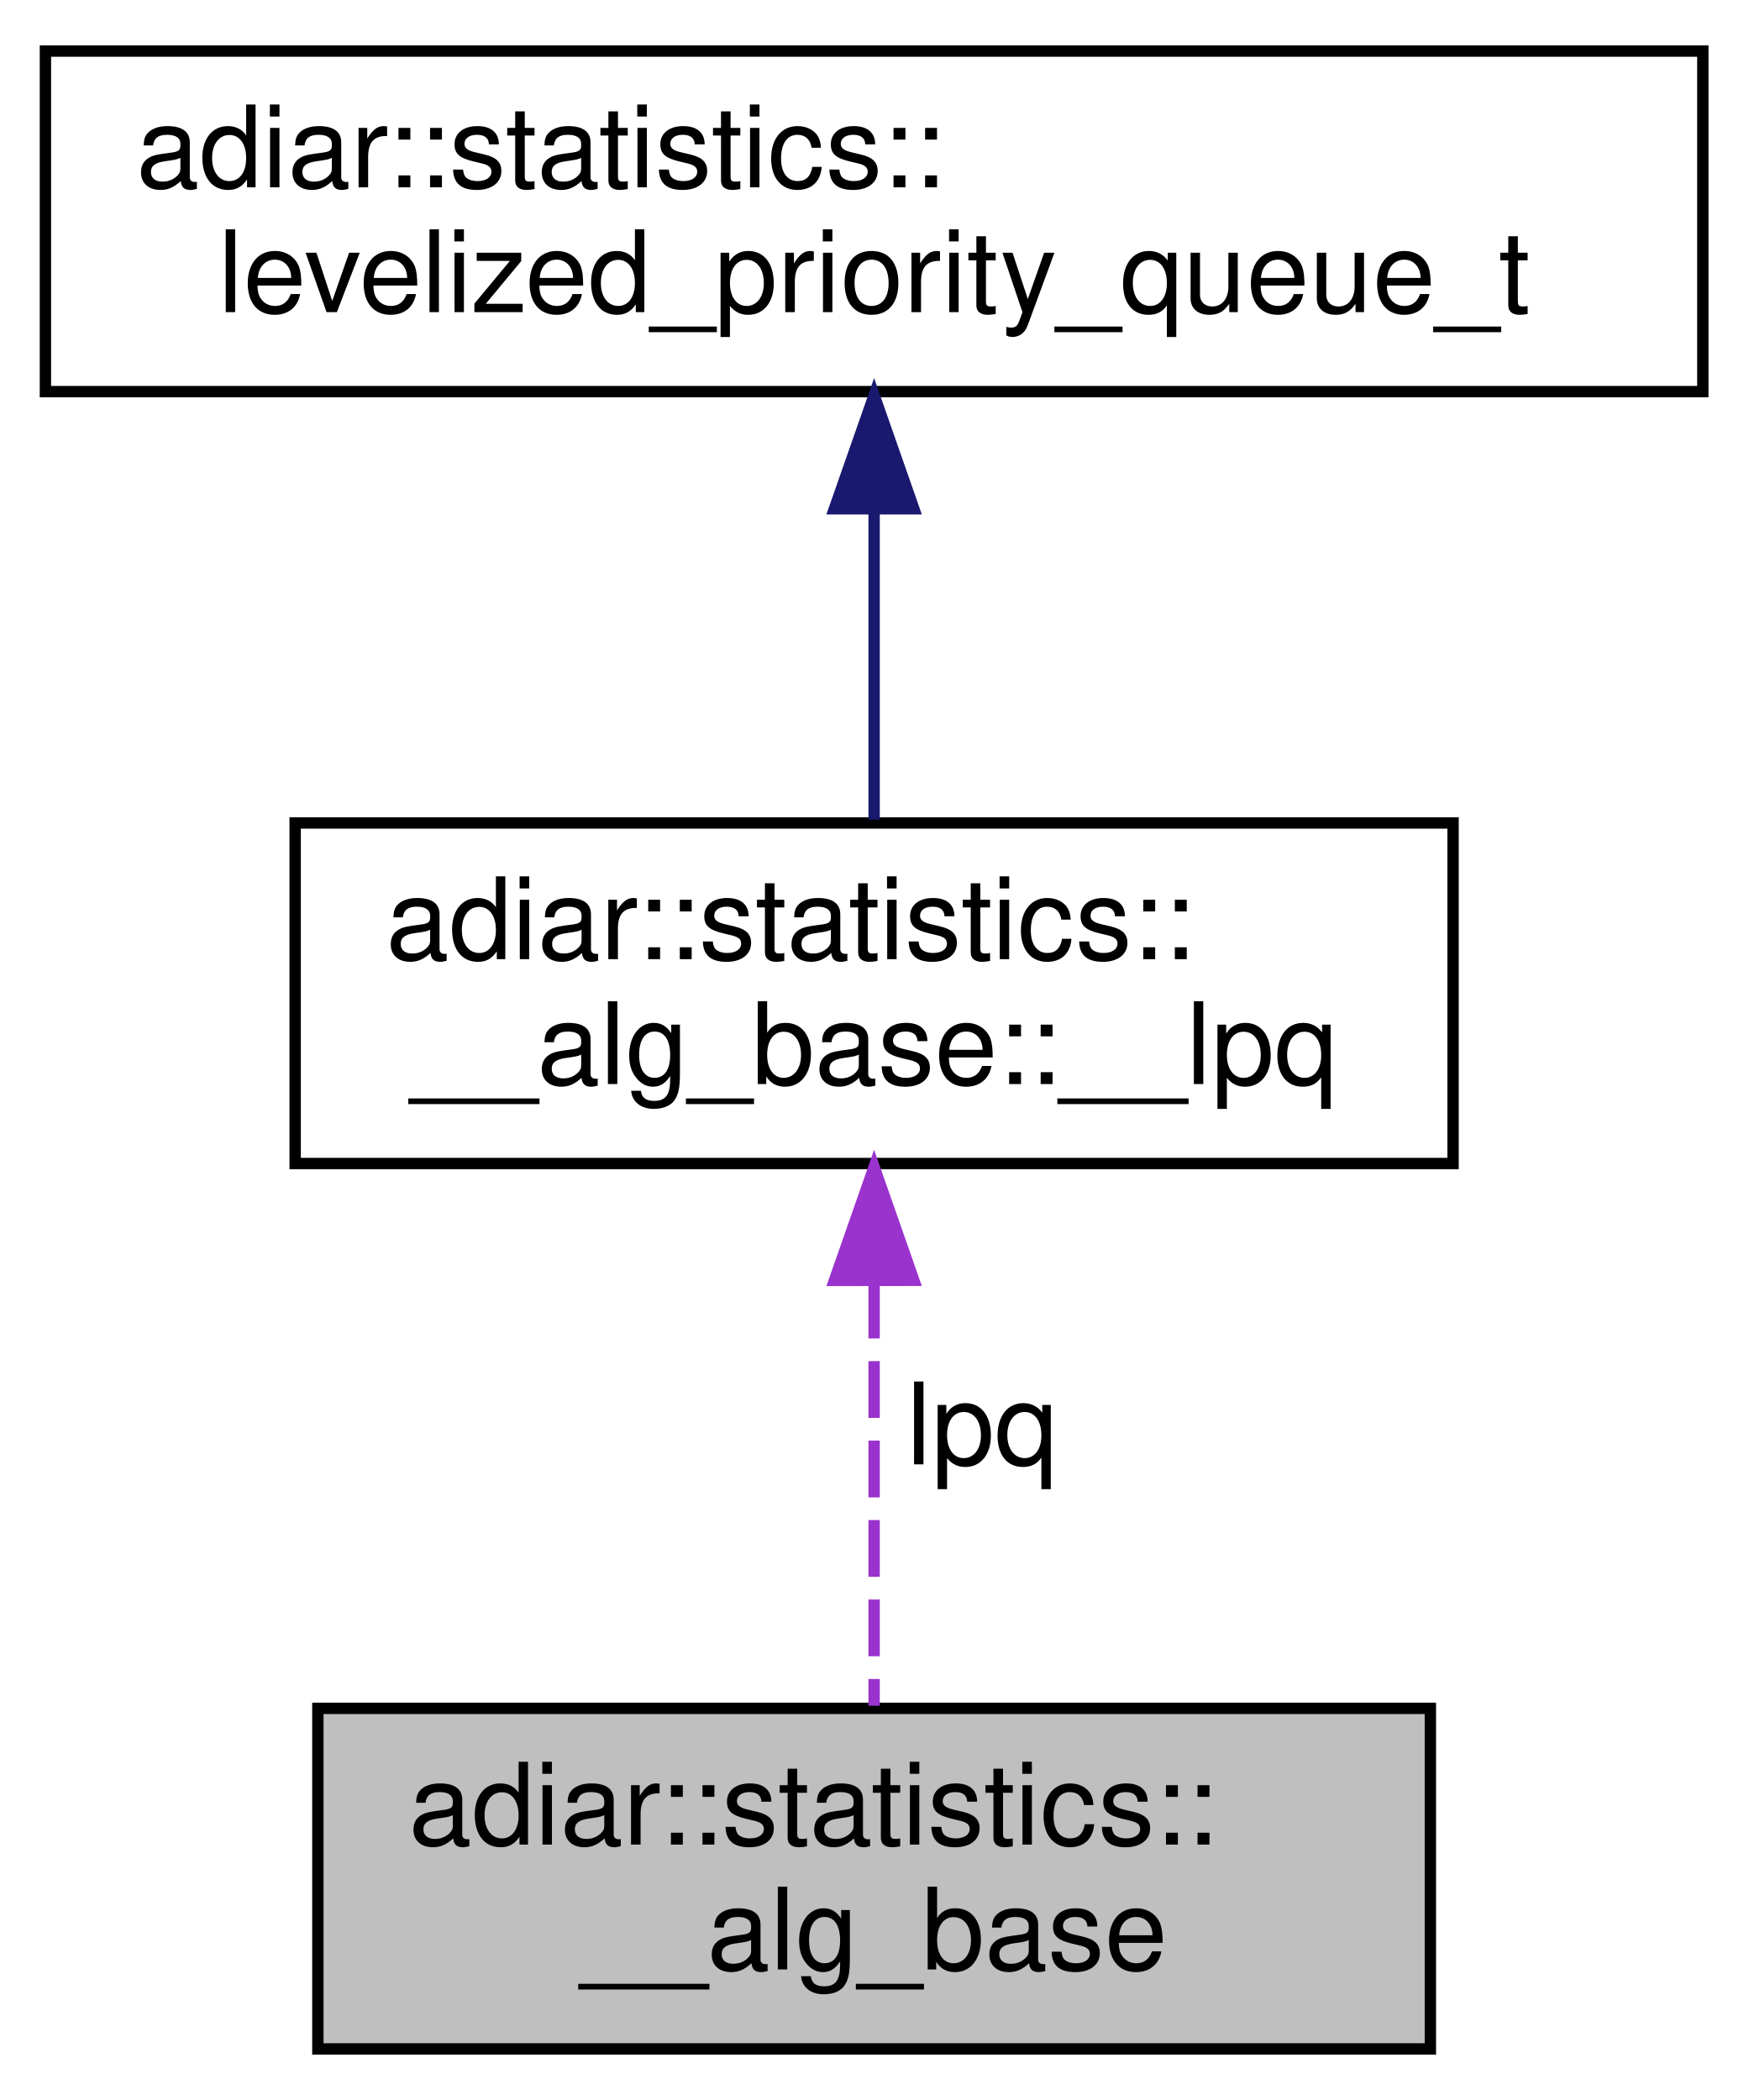
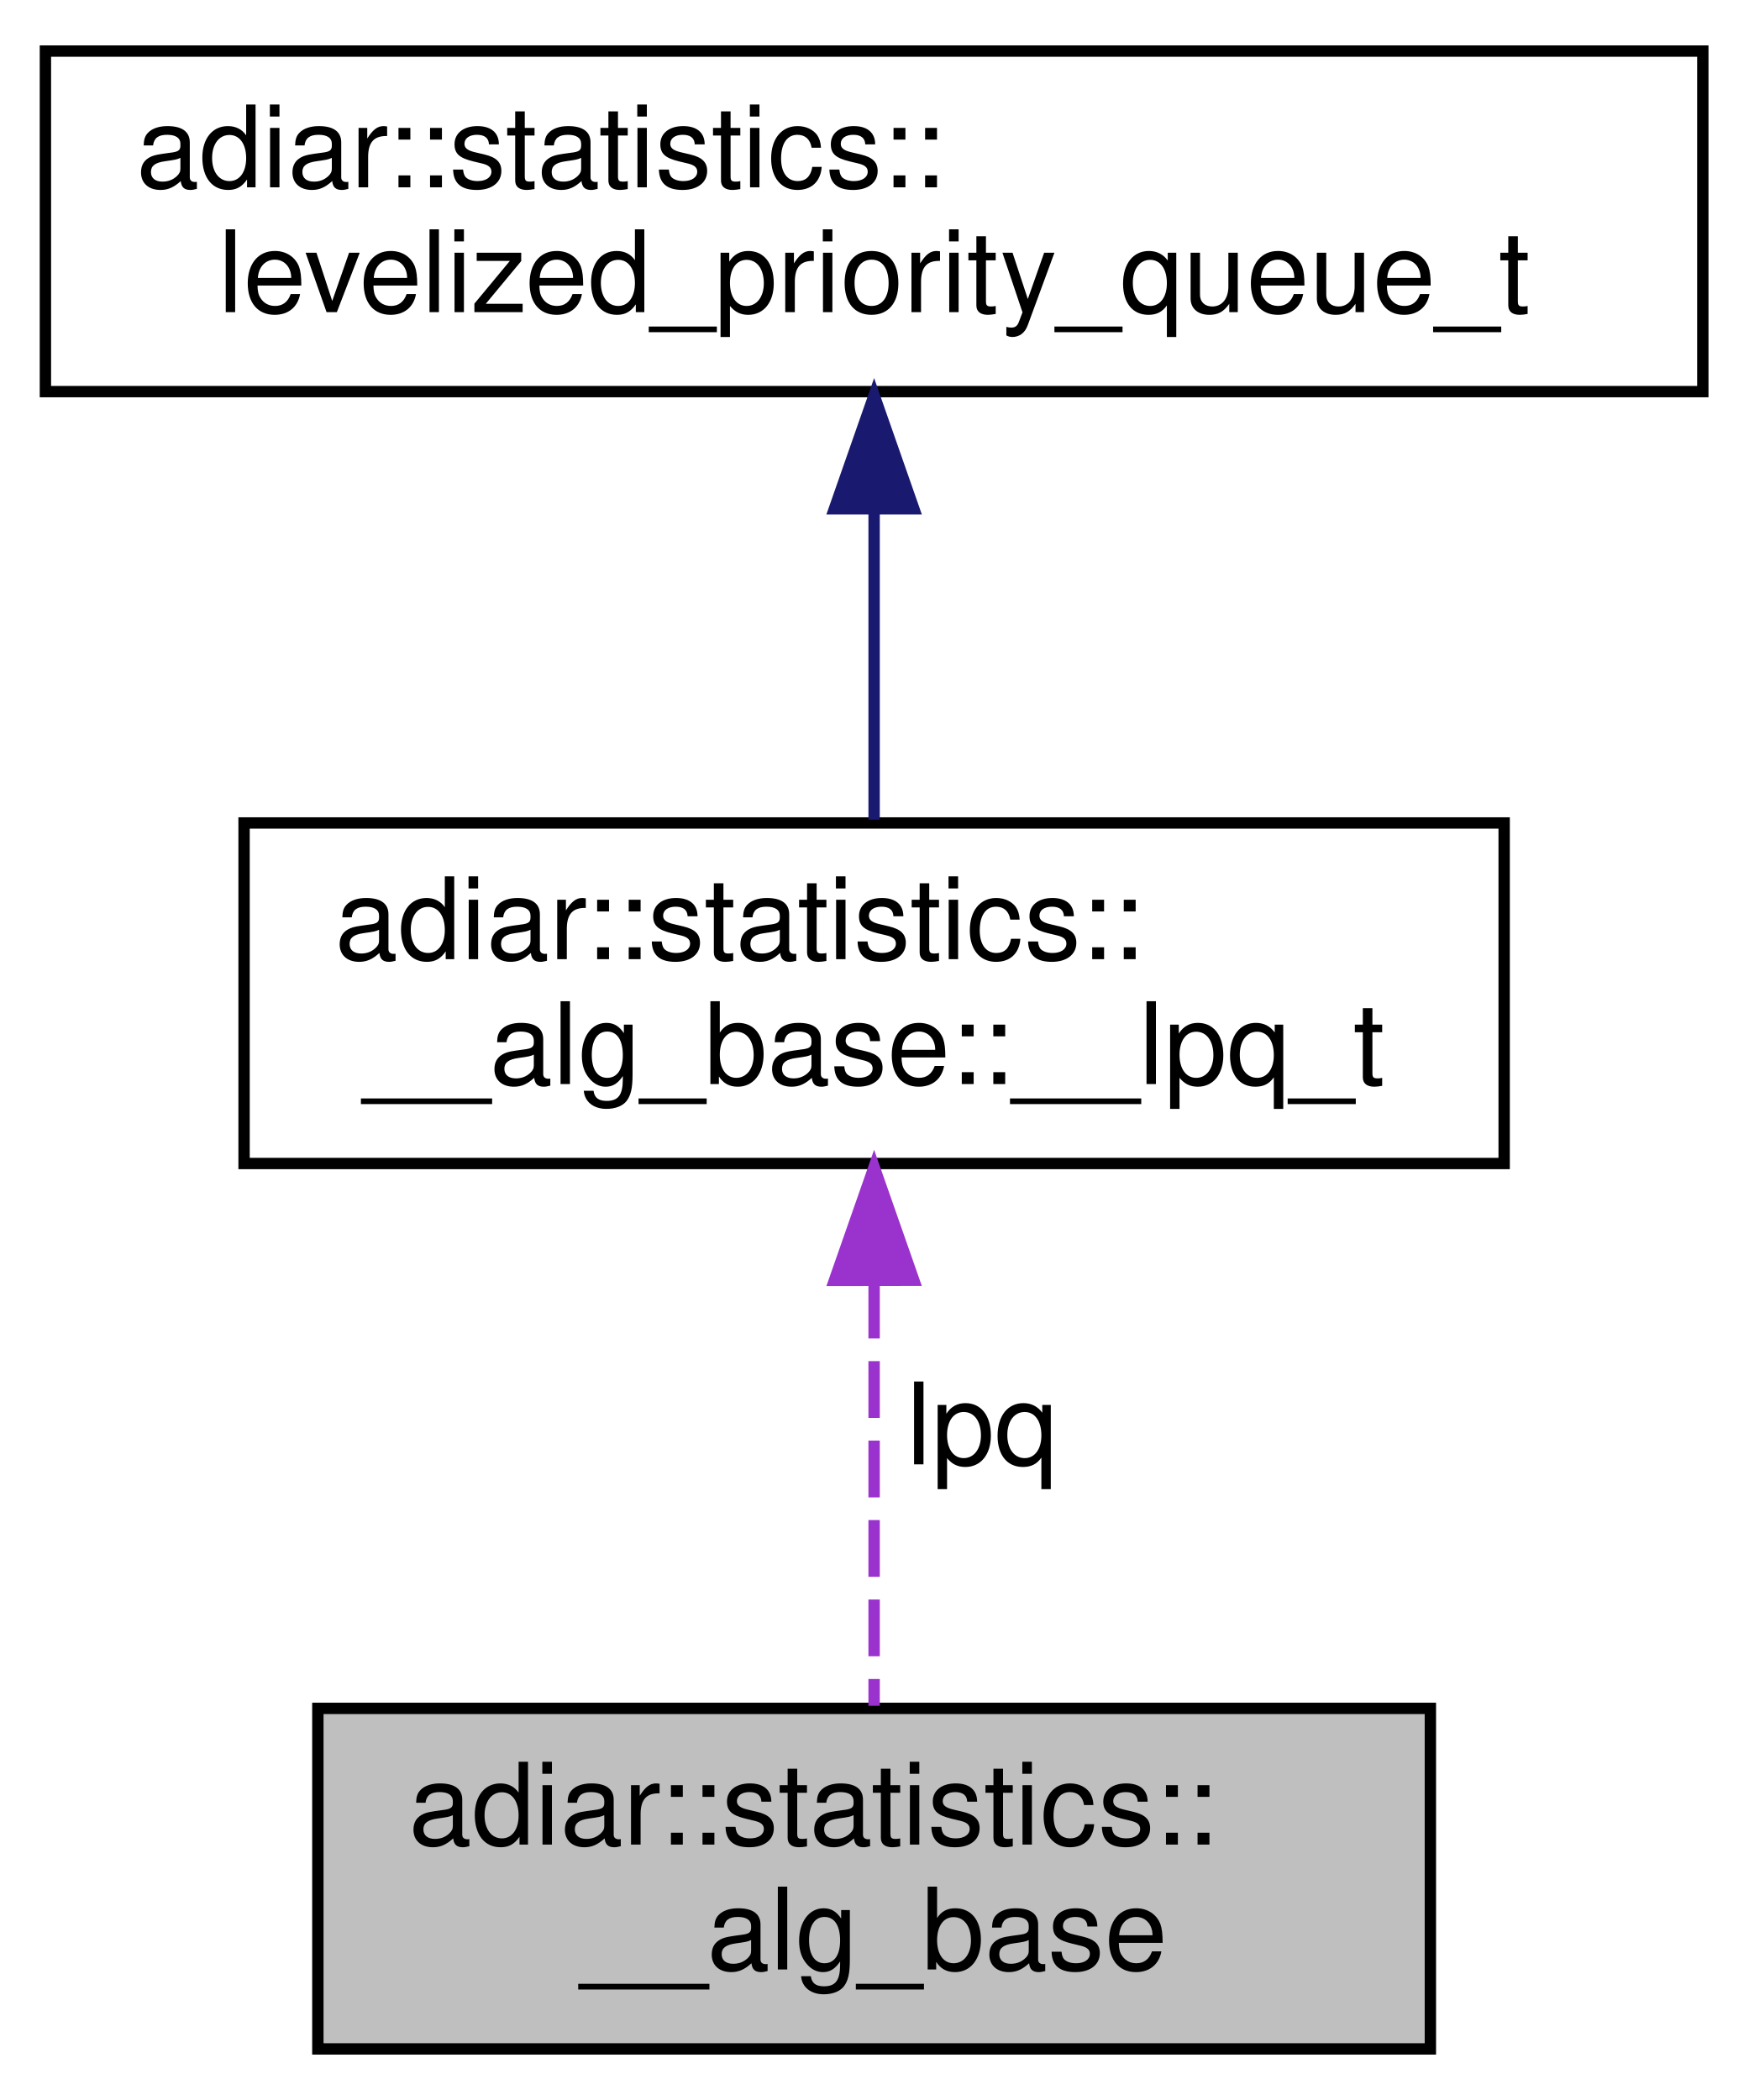
<svg xmlns="http://www.w3.org/2000/svg" xmlns:xlink="http://www.w3.org/1999/xlink" width="154pt" height="185pt" viewBox="0.00 0.00 154.00 185.00">
  <g id="graph0" class="graph" transform="scale(1 1) rotate(0) translate(4 181)">
    <g id="node1" class="node">
      <g id="a_node1">
        <a xlink:title="Common statistics for all algorithms.">
          <polygon fill="#bfbfbf" stroke="black" points="24,-0.5 24,-30.5 122,-30.5 122,-0.5 24,-0.5" />
          <text text-anchor="start" x="32" y="-18.5" font-family="Helvetica,sans-Serif" font-size="10.00">adiar::statistics::</text>
          <text text-anchor="middle" x="73" y="-7.5" font-family="Helvetica,sans-Serif" font-size="10.00">__alg_base</text>
        </a>
      </g>
    </g>
    <g id="node2" class="node">
      <g id="a_node2">
-         <a xlink:href="structadiar_1_1statistics_1_1____alg__base_1_1____lpq.html" target="_top" xlink:title="Type and usage of this algorithm's levelized priority queue.">
-           <polygon fill="none" stroke="black" points="22,-78.5 22,-108.5 124,-108.5 124,-78.5 22,-78.5" />
-           <text text-anchor="start" x="30" y="-96.5" font-family="Helvetica,sans-Serif" font-size="10.00">adiar::statistics::</text>
-           <text text-anchor="middle" x="73" y="-85.5" font-family="Helvetica,sans-Serif" font-size="10.00">__alg_base::__lpq</text>
+         <a xlink:href="structadiar_1_1statistics_1_1____alg__base_1_1____lpq__t.html" target="_top" xlink:title="Type and usage of this algorithm's levelized priority queue.">
+           <polygon fill="none" stroke="black" points="17.5,-78.5 17.5,-108.5 128.5,-108.5 128.5,-78.5 17.5,-78.5" />
+           <text text-anchor="start" x="25.5" y="-96.5" font-family="Helvetica,sans-Serif" font-size="10.00">adiar::statistics::</text>
+           <text text-anchor="middle" x="73" y="-85.5" font-family="Helvetica,sans-Serif" font-size="10.00">__alg_base::__lpq_t</text>
        </a>
      </g>
    </g>
    <g id="edge1" class="edge">
      <path fill="none" stroke="#9a32cd" stroke-dasharray="5,2" d="M73,-68.09C73,-55.76 73,-41.22 73,-30.73" />
      <polygon fill="#9a32cd" stroke="#9a32cd" points="69.5,-68.2 73,-78.2 76.5,-68.21 69.5,-68.2" />
      <text text-anchor="middle" x="82.5" y="-52" font-family="Helvetica,sans-Serif" font-size="10.00"> lpq</text>
    </g>
    <g id="node3" class="node">
      <g id="a_node3">
        <a xlink:href="structadiar_1_1statistics_1_1levelized__priority__queue__t.html" target="_top" xlink:title="Levelized Priority Queue statistics.">
          <polygon fill="none" stroke="black" points="0,-146.5 0,-176.5 146,-176.5 146,-146.5 0,-146.5" />
          <text text-anchor="start" x="8" y="-164.5" font-family="Helvetica,sans-Serif" font-size="10.00">adiar::statistics::</text>
          <text text-anchor="middle" x="73" y="-153.5" font-family="Helvetica,sans-Serif" font-size="10.00">levelized_priority_queue_t</text>
        </a>
      </g>
    </g>
    <g id="edge2" class="edge">
      <path fill="none" stroke="midnightblue" d="M73,-136.03C73,-126.86 73,-116.74 73,-108.79" />
      <polygon fill="midnightblue" stroke="midnightblue" points="69.5,-136.18 73,-146.18 76.5,-136.18 69.5,-136.18" />
    </g>
  </g>
</svg>
